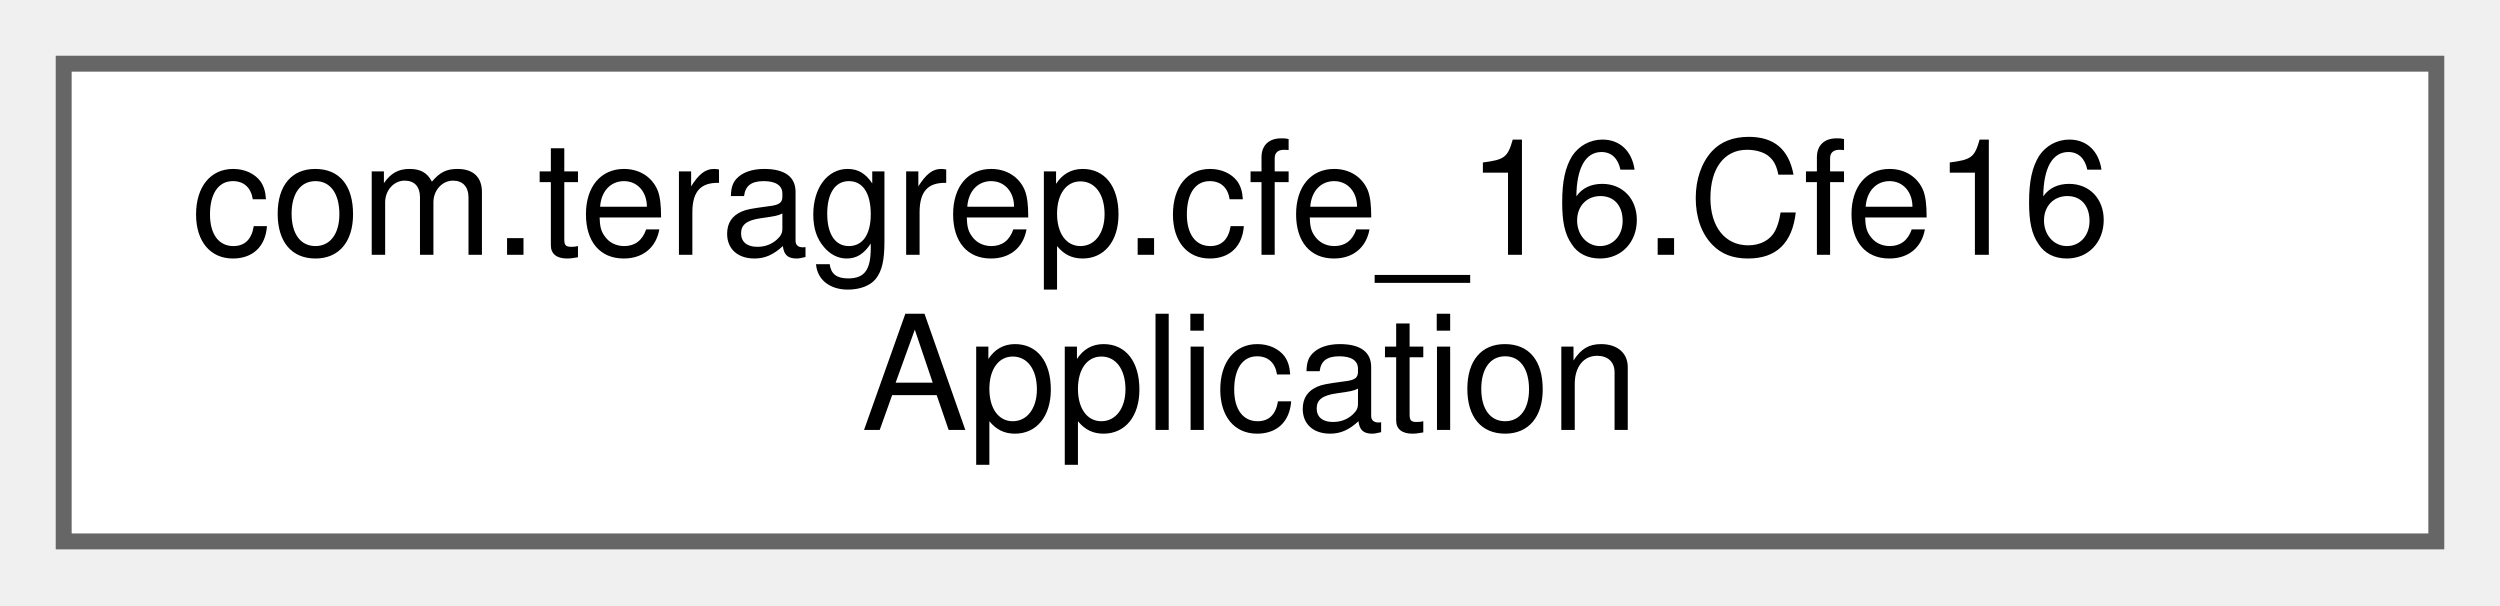
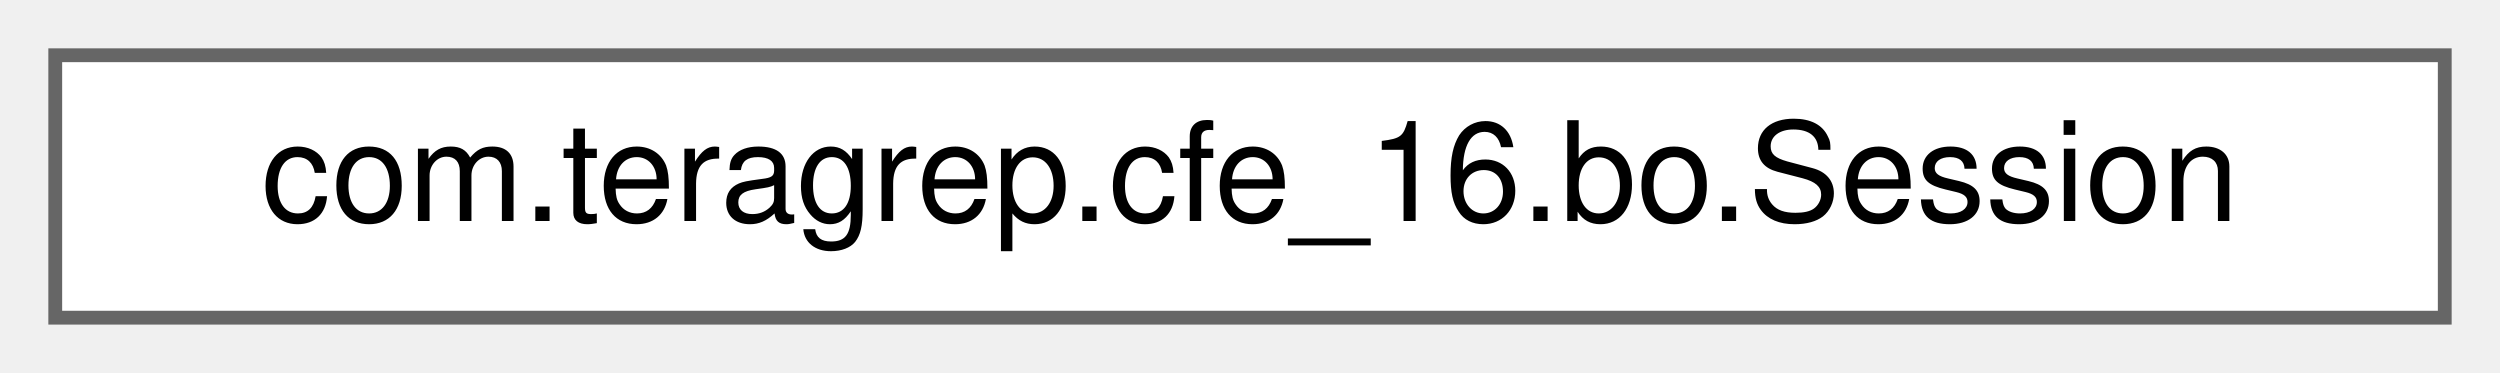
- <svg xmlns="http://www.w3.org/2000/svg" xmlns:xlink="http://www.w3.org/1999/xlink" width="157pt" height="38pt" viewBox="0.00 0.00 157.00 38.00">
-   <g id="graph0" class="graph" transform="scale(1 1) rotate(0) translate(4 34)">
+ <svg xmlns="http://www.w3.org/2000/svg" xmlns:xlink="http://www.w3.org/1999/xlink" width="181pt" height="27pt" viewBox="0.00 0.00 181.00 27.00">
+   <g id="graph0" class="graph" transform="scale(1 1) rotate(0) translate(4 23)">
    <g id="Node000000" class="node">
      <g id="a_Node000000">
-         <a xlink:href="classcom_1_1teragrep_1_1cfe__16_1_1Cfe16Application.html" target="_top" xlink:title=" ">
-           <polygon fill="white" stroke="#666666" points="149,-30 0,-30 0,0 149,0 149,-30" />
-           <text text-anchor="start" x="8" y="-18" font-family="Helvetica,sans-Serif" font-size="10.00">com.teragrep.cfe_16.Cfe16</text>
-           <text text-anchor="middle" x="74.5" y="-7" font-family="Helvetica,sans-Serif" font-size="10.00">Application</text>
+         <a xlink:href="classcom_1_1teragrep_1_1cfe__16_1_1bo_1_1Session.html" target="_top" xlink:title="A Session keeps track of channels that are contained inside one Session.">
+           <polygon fill="white" stroke="#666666" points="173,-19 0,-19 0,0 173,0 173,-19" />
+           <text text-anchor="middle" x="86.5" y="-7" font-family="Helvetica,sans-Serif" font-size="10.00">com.teragrep.cfe_16.bo.Session</text>
        </a>
      </g>
    </g>
  </g>
</svg>
